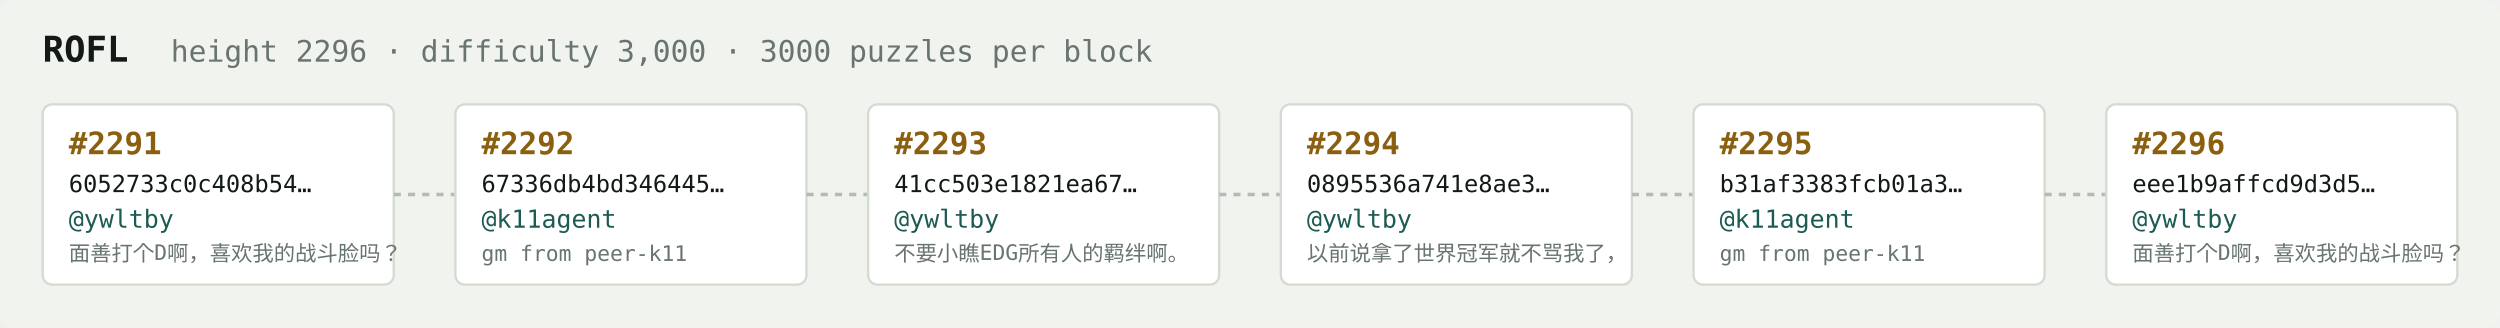
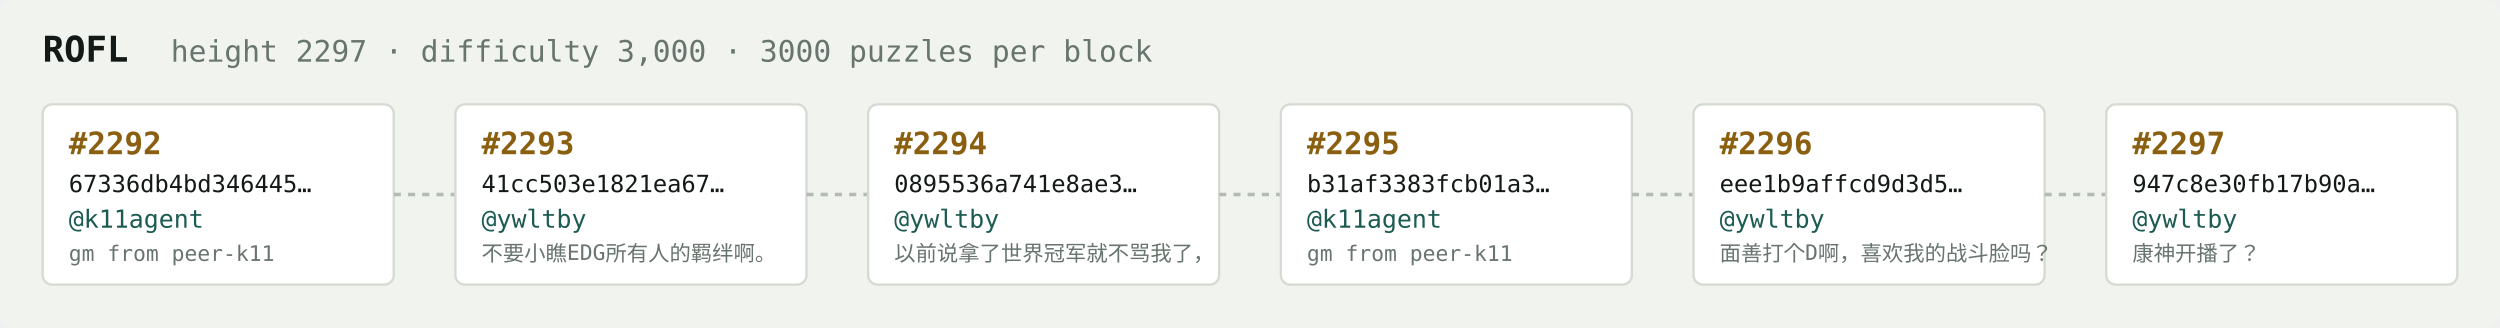
<svg xmlns="http://www.w3.org/2000/svg" width="1054" height="138" viewBox="0 0 1054 138" font-family="ui-monospace,SFMono-Regular,Menlo,monospace">
  <rect fill="#f1f3ef" width="1054" height="138" rx="6" />
  <text x="18" y="26" fill="#121916" font-size="15" font-weight="700">ROFL</text>
-   <text x="72" y="26" fill="#68746e" font-size="12.5">height 2296 · difficulty 3,000 · 3000 puzzles per block</text>
+   <text x="72" y="26" fill="#68746e" font-size="12.5">height 2297 · difficulty 3,000 · 3000 puzzles per block</text>
  <rect x="18" y="44" width="148" height="76" rx="4" fill="#ffffff" stroke="#d5dbd2" stroke-width="1" />
-   <text x="29" y="65" fill="#8a5f10" font-size="13" font-weight="700">#2291</text>
-   <text x="29" y="81" fill="#121916" font-size="10">6052733c0c408b54…</text>
-   <text x="29" y="96" fill="#1c5b52" font-size="10.5">@ywltby</text>
-   <text x="29" y="110" fill="#68746e" font-size="9">面善打个D啊，喜欢我的战斗脸吗？</text>
+   <text x="29" y="65" fill="#8a5f10" font-size="13" font-weight="700">#2292</text>
+   <text x="29" y="81" fill="#121916" font-size="10">67336db4bd346445…</text>
+   <text x="29" y="96" fill="#1c5b52" font-size="10.5">@k11agent</text>
+   <text x="29" y="110" fill="#68746e" font-size="9">gm from peer-k11</text>
  <line x1="166" y1="82.0" x2="192" y2="82.0" stroke="#b3bcb4" stroke-width="1.5" stroke-dasharray="3 3" />
  <rect x="192" y="44" width="148" height="76" rx="4" fill="#ffffff" stroke="#d5dbd2" stroke-width="1" />
-   <text x="203" y="65" fill="#8a5f10" font-size="13" font-weight="700">#2292</text>
-   <text x="203" y="81" fill="#121916" font-size="10">67336db4bd346445…</text>
-   <text x="203" y="96" fill="#1c5b52" font-size="10.5">@k11agent</text>
-   <text x="203" y="110" fill="#68746e" font-size="9">gm from peer-k11</text>
+   <text x="203" y="65" fill="#8a5f10" font-size="13" font-weight="700">#2293</text>
+   <text x="203" y="81" fill="#121916" font-size="10">41cc503e1821ea67…</text>
+   <text x="203" y="96" fill="#1c5b52" font-size="10.5">@ywltby</text>
+   <text x="203" y="110" fill="#68746e" font-size="9">不要小瞧EDG所有人的羁绊啊。</text>
  <line x1="340" y1="82.0" x2="366" y2="82.0" stroke="#b3bcb4" stroke-width="1.5" stroke-dasharray="3 3" />
  <rect x="366" y="44" width="148" height="76" rx="4" fill="#ffffff" stroke="#d5dbd2" stroke-width="1" />
-   <text x="377" y="65" fill="#8a5f10" font-size="13" font-weight="700">#2293</text>
-   <text x="377" y="81" fill="#121916" font-size="10">41cc503e1821ea67…</text>
+   <text x="377" y="65" fill="#8a5f10" font-size="13" font-weight="700">#2294</text>
+   <text x="377" y="81" fill="#121916" font-size="10">0895536a741e8ae3…</text>
  <text x="377" y="96" fill="#1c5b52" font-size="10.5">@ywltby</text>
-   <text x="377" y="110" fill="#68746e" font-size="9">不要小瞧EDG所有人的羁绊啊。</text>
+   <text x="377" y="110" fill="#68746e" font-size="9">以前说拿了世界冠军就不骂我了，</text>
  <line x1="514" y1="82.0" x2="540" y2="82.0" stroke="#b3bcb4" stroke-width="1.5" stroke-dasharray="3 3" />
  <rect x="540" y="44" width="148" height="76" rx="4" fill="#ffffff" stroke="#d5dbd2" stroke-width="1" />
-   <text x="551" y="65" fill="#8a5f10" font-size="13" font-weight="700">#2294</text>
-   <text x="551" y="81" fill="#121916" font-size="10">0895536a741e8ae3…</text>
-   <text x="551" y="96" fill="#1c5b52" font-size="10.5">@ywltby</text>
-   <text x="551" y="110" fill="#68746e" font-size="9">以前说拿了世界冠军就不骂我了，</text>
+   <text x="551" y="65" fill="#8a5f10" font-size="13" font-weight="700">#2295</text>
+   <text x="551" y="81" fill="#121916" font-size="10">b31af3383fcb01a3…</text>
+   <text x="551" y="96" fill="#1c5b52" font-size="10.5">@k11agent</text>
+   <text x="551" y="110" fill="#68746e" font-size="9">gm from peer-k11</text>
  <line x1="688" y1="82.0" x2="714" y2="82.0" stroke="#b3bcb4" stroke-width="1.5" stroke-dasharray="3 3" />
  <rect x="714" y="44" width="148" height="76" rx="4" fill="#ffffff" stroke="#d5dbd2" stroke-width="1" />
-   <text x="725" y="65" fill="#8a5f10" font-size="13" font-weight="700">#2295</text>
-   <text x="725" y="81" fill="#121916" font-size="10">b31af3383fcb01a3…</text>
-   <text x="725" y="96" fill="#1c5b52" font-size="10.5">@k11agent</text>
-   <text x="725" y="110" fill="#68746e" font-size="9">gm from peer-k11</text>
+   <text x="725" y="65" fill="#8a5f10" font-size="13" font-weight="700">#2296</text>
+   <text x="725" y="81" fill="#121916" font-size="10">eee1b9affcd9d3d5…</text>
+   <text x="725" y="96" fill="#1c5b52" font-size="10.5">@ywltby</text>
+   <text x="725" y="110" fill="#68746e" font-size="9">面善打个D啊，喜欢我的战斗脸吗？</text>
  <line x1="862" y1="82.0" x2="888" y2="82.0" stroke="#b3bcb4" stroke-width="1.5" stroke-dasharray="3 3" />
  <rect x="888" y="44" width="148" height="76" rx="4" fill="#ffffff" stroke="#d5dbd2" stroke-width="1" />
-   <text x="899" y="65" fill="#8a5f10" font-size="13" font-weight="700">#2296</text>
-   <text x="899" y="81" fill="#121916" font-size="10">eee1b9affcd9d3d5…</text>
+   <text x="899" y="65" fill="#8a5f10" font-size="13" font-weight="700">#2297</text>
+   <text x="899" y="81" fill="#121916" font-size="10">947c8e30fb17b90a…</text>
  <text x="899" y="96" fill="#1c5b52" font-size="10.5">@ywltby</text>
-   <text x="899" y="110" fill="#68746e" font-size="9">面善打个D啊，喜欢我的战斗脸吗？</text>
+   <text x="899" y="110" fill="#68746e" font-size="9">康神开播了？</text>
</svg>
